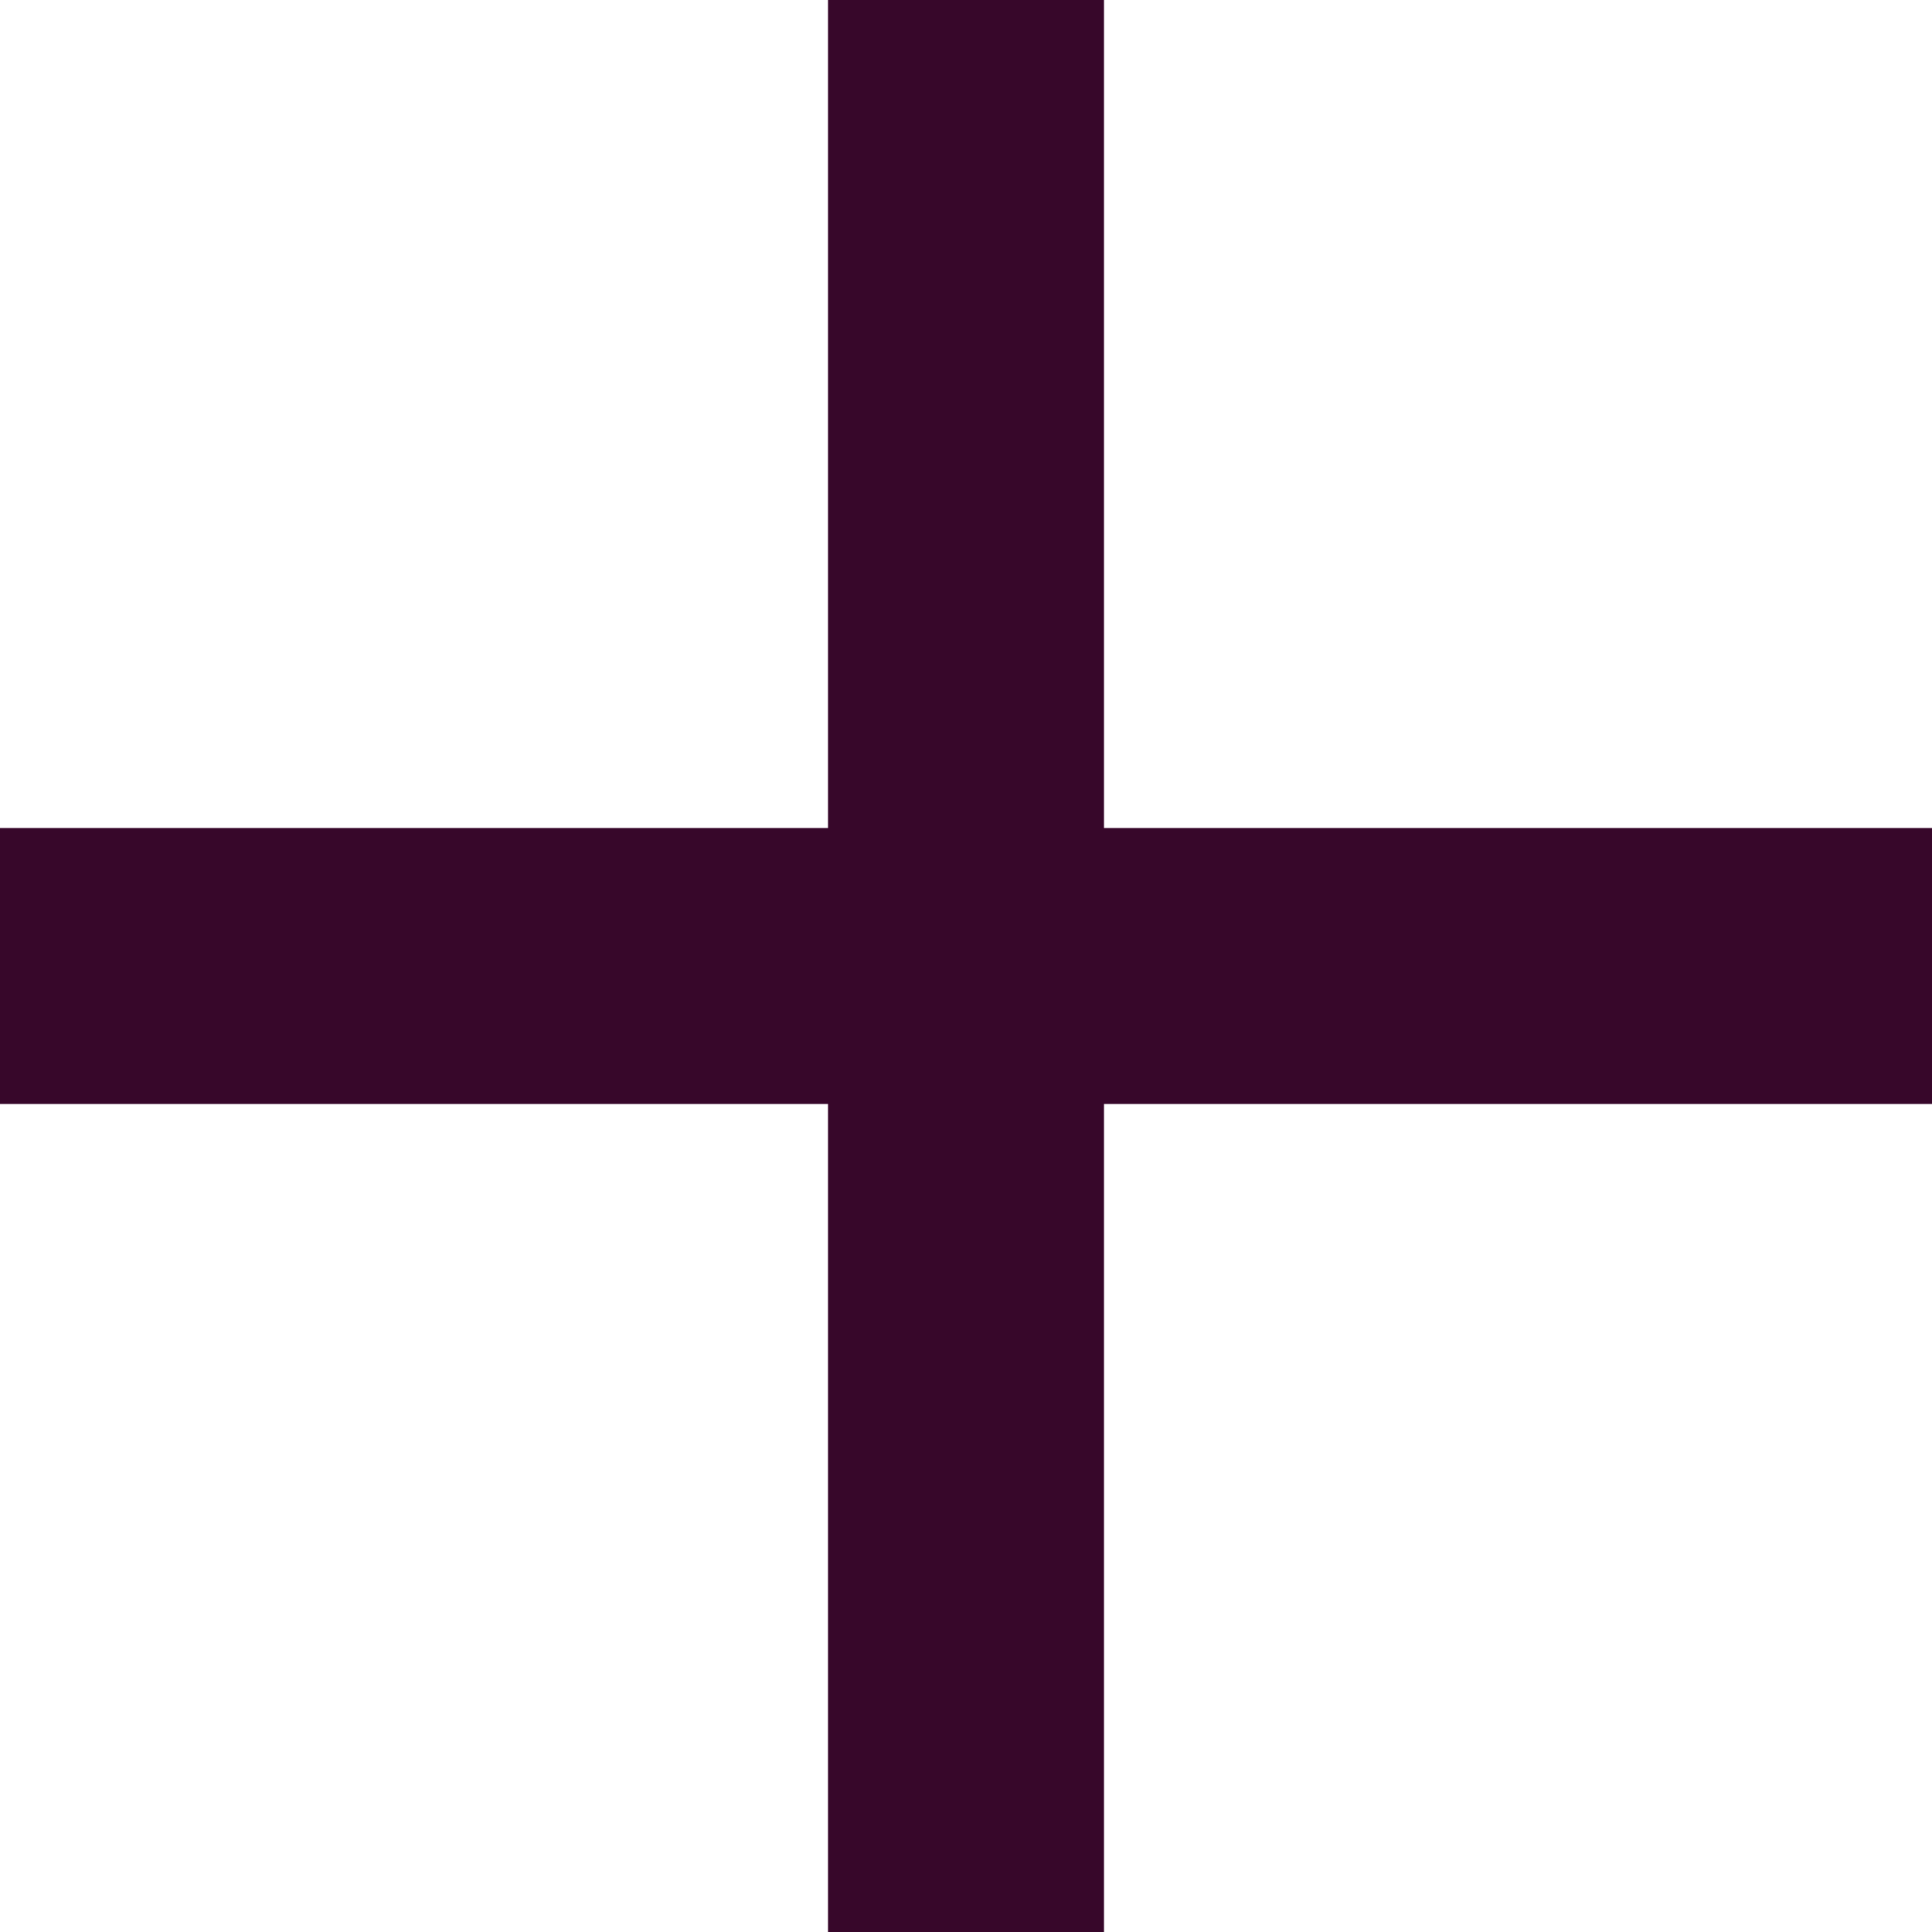
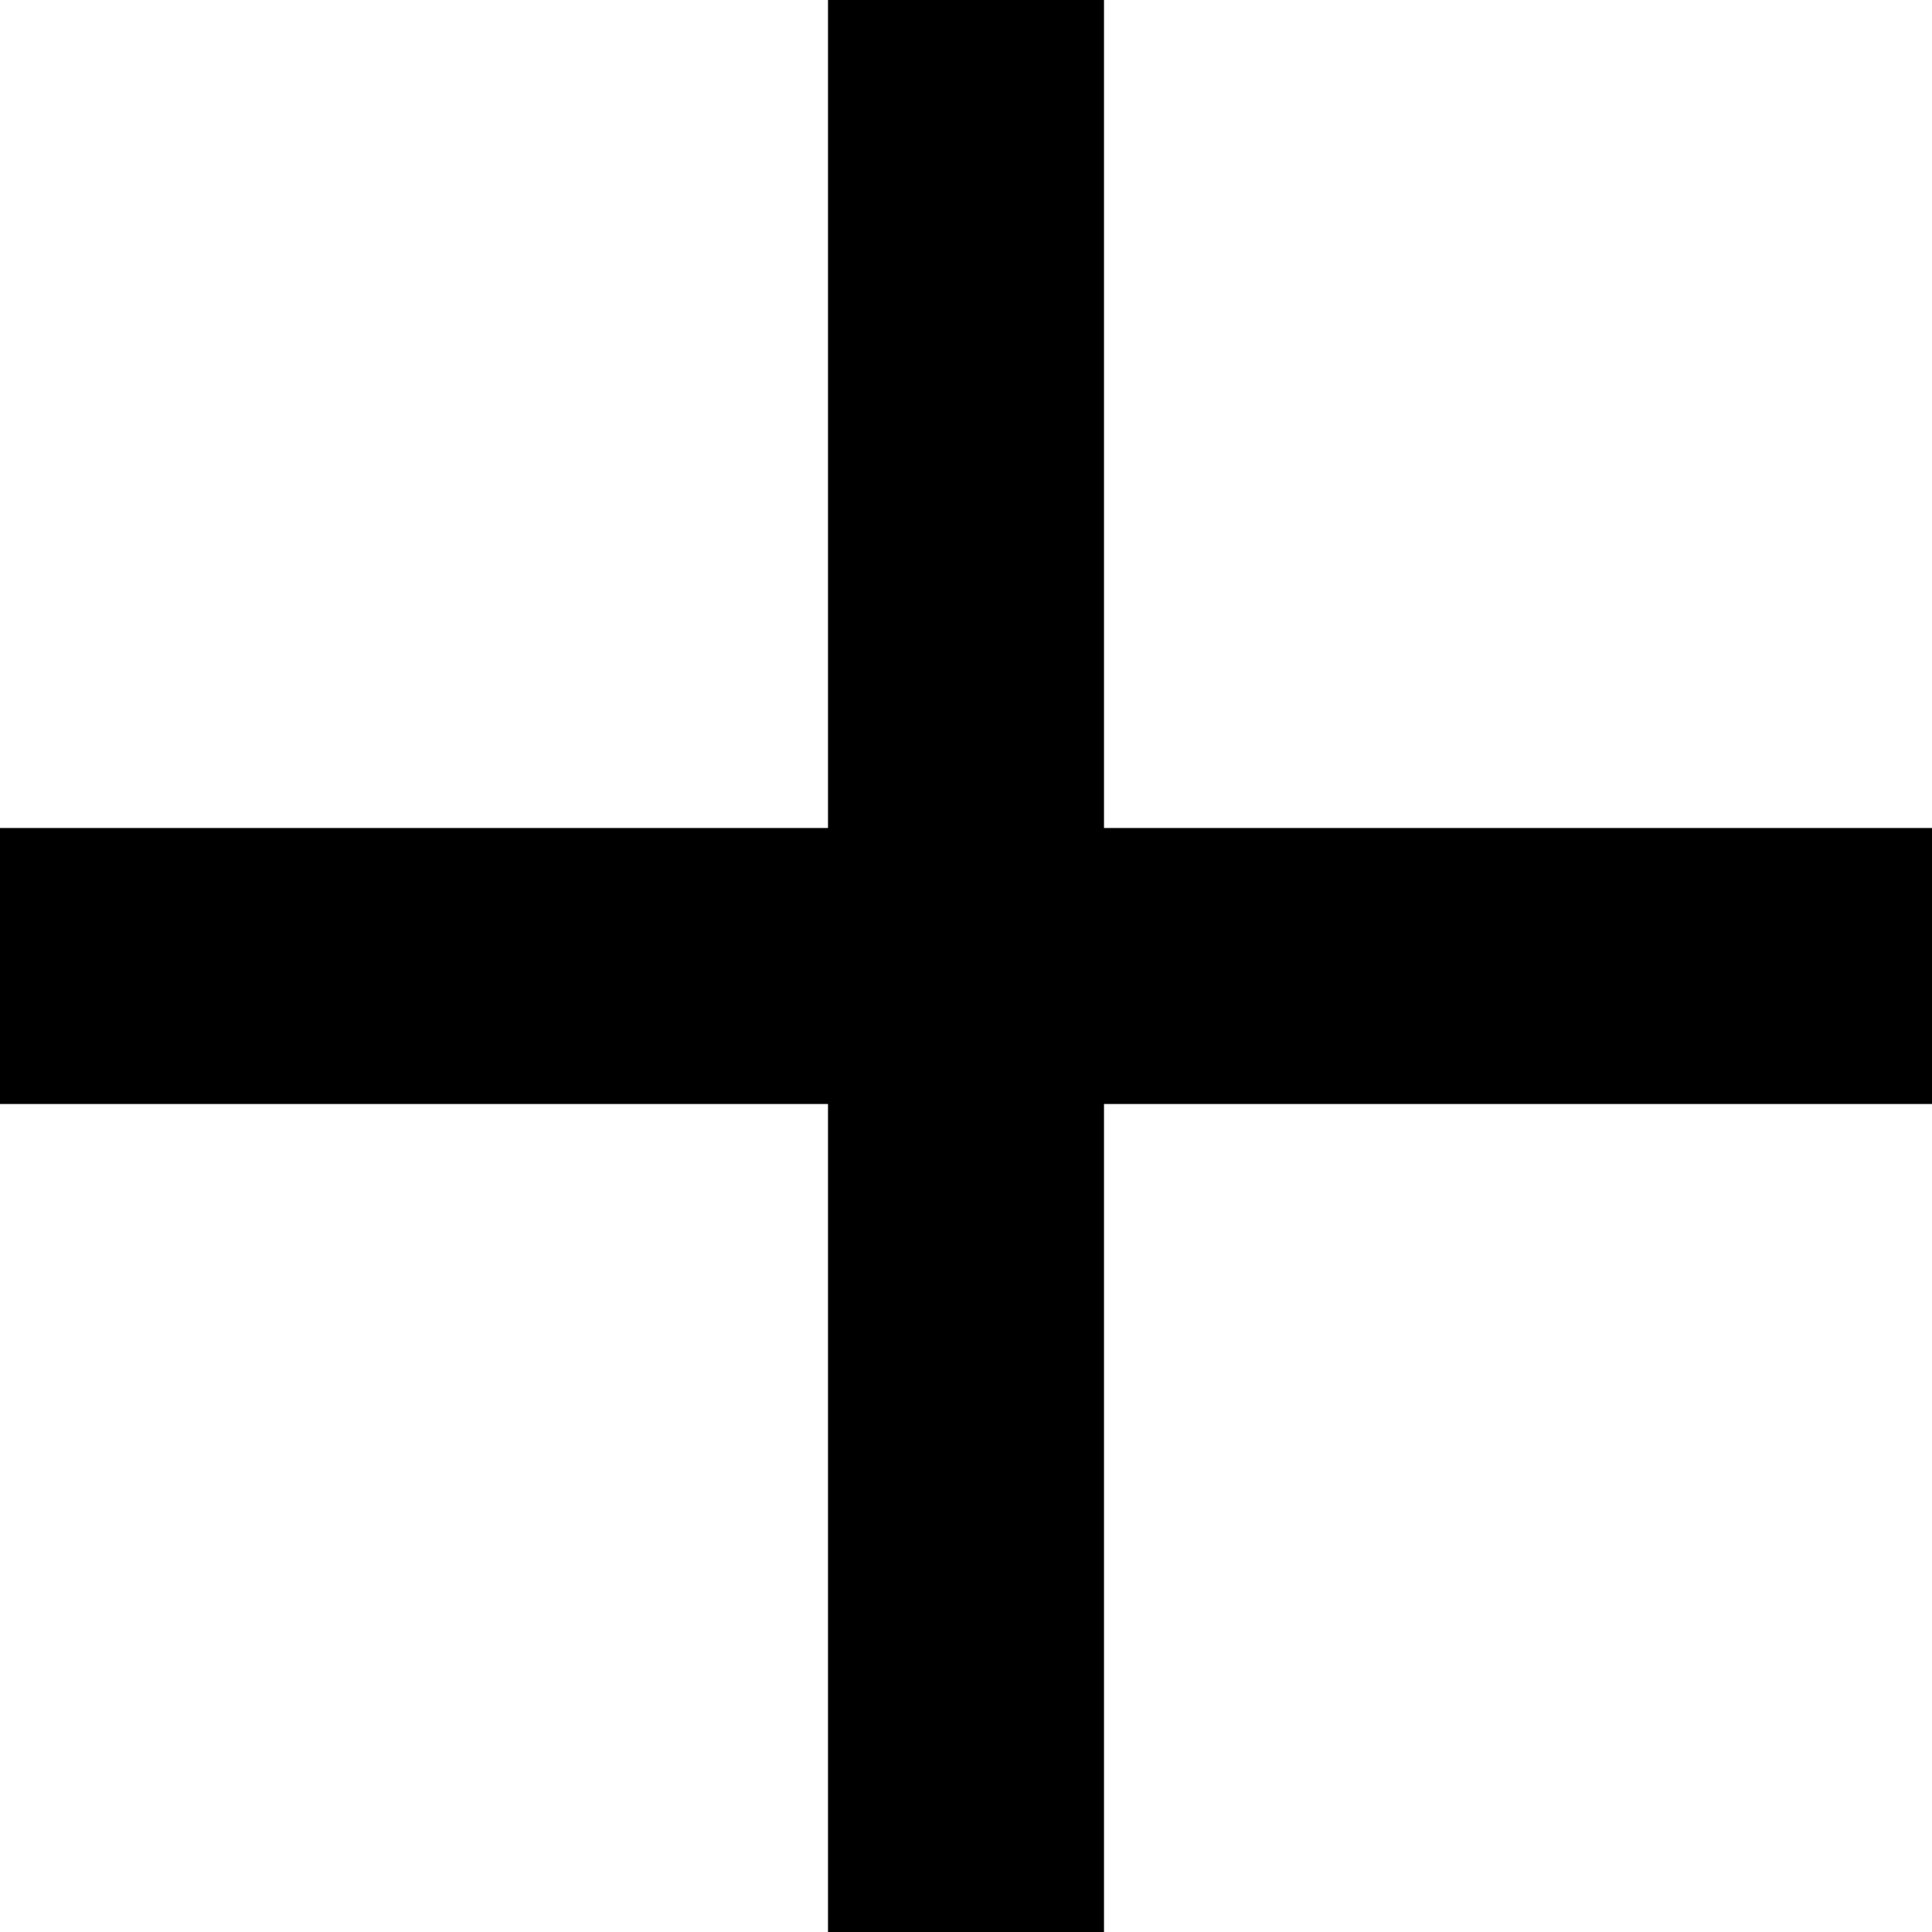
<svg xmlns="http://www.w3.org/2000/svg" width="14" height="14" viewBox="0 0 14 14" fill="none">
-   <path d="M14 8H8V14H6V8H0V6H6V0H8V6H14V8Z" fill="#37072A" />
+   <path d="M14 8H8V14H6V8H0V6H6V0H8V6H14V8Z" fill="currentColor" />
</svg>
